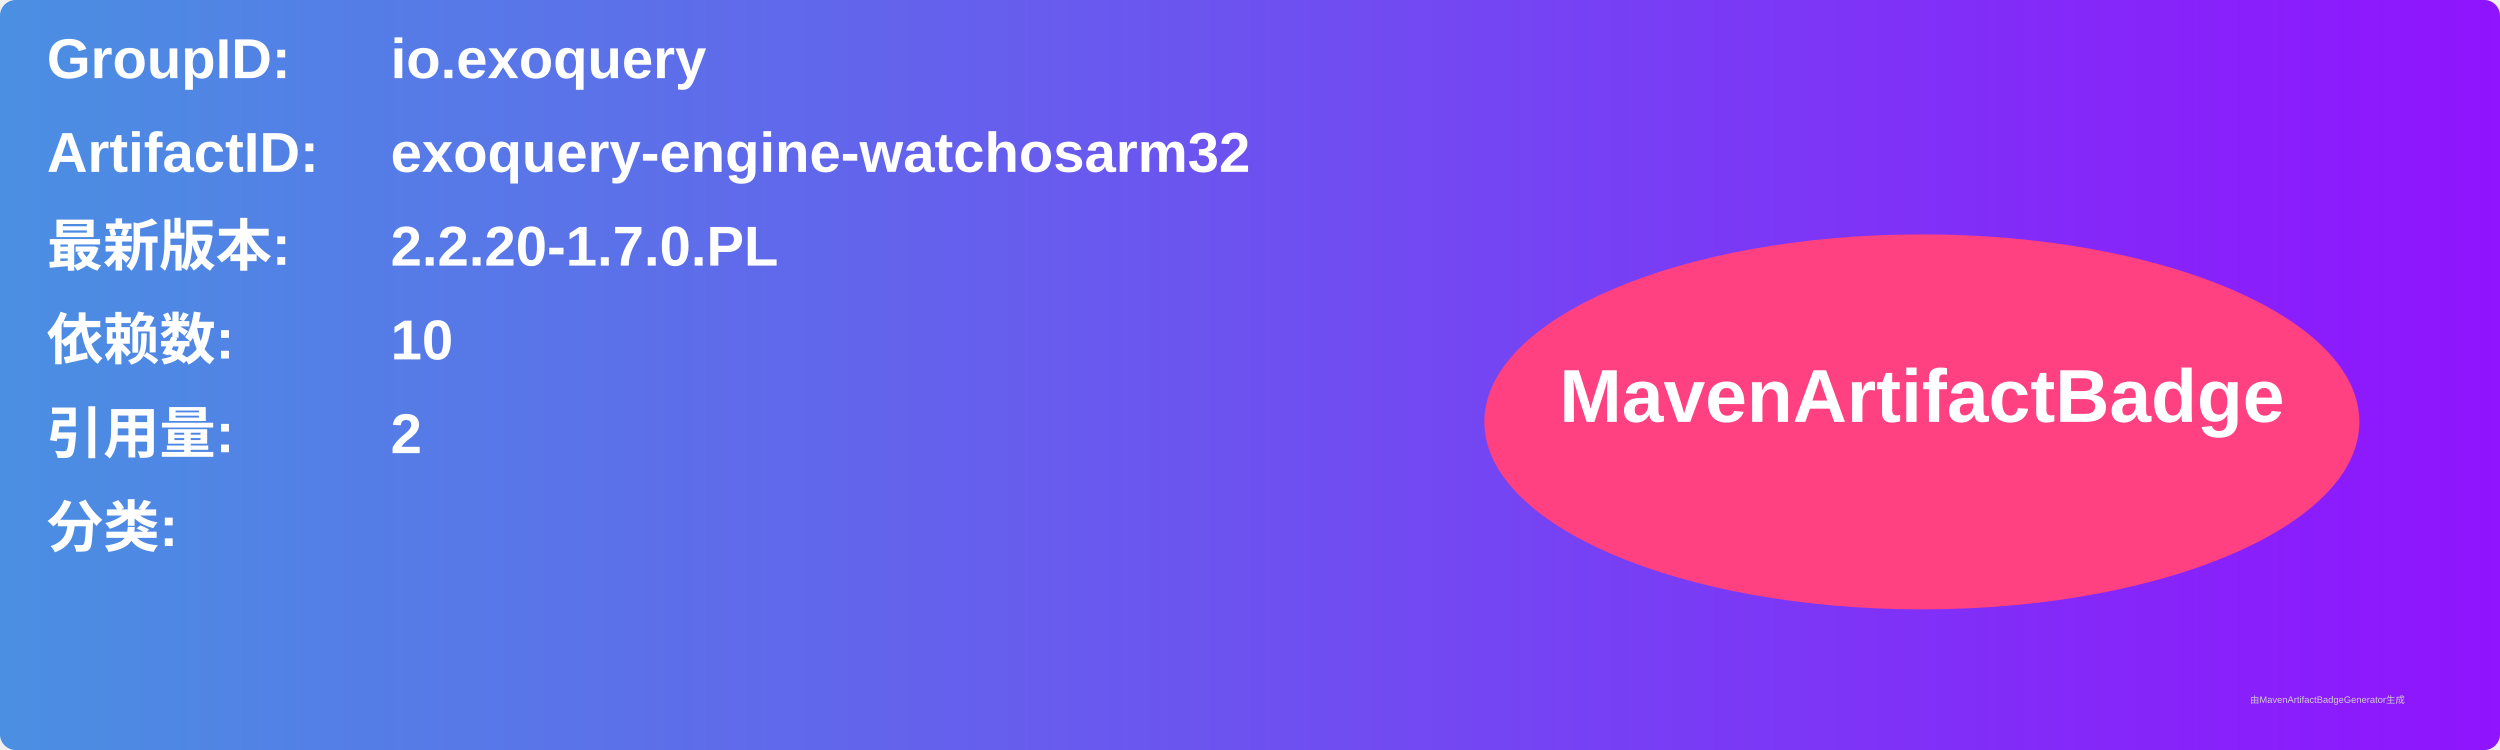
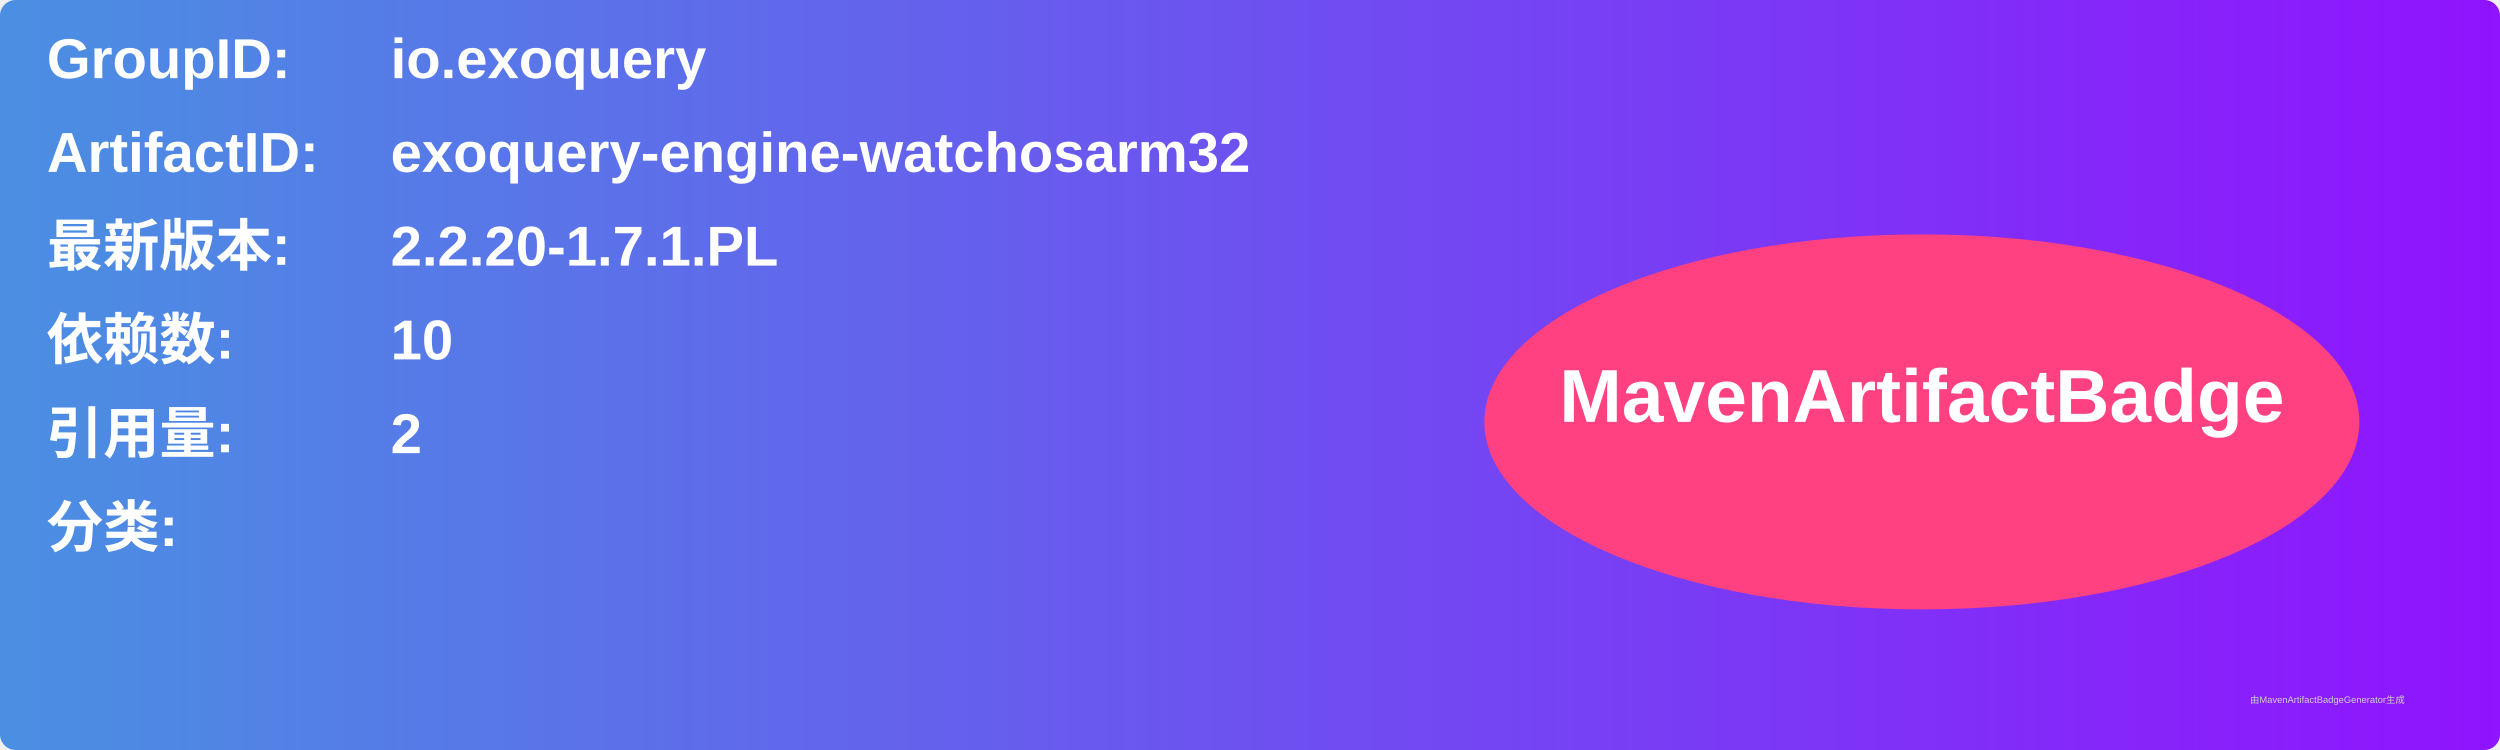
<svg xmlns="http://www.w3.org/2000/svg" width="800" height="240" viewBox="0 0 800 240">
  <linearGradient id="grad" x1="0%" y1="0%" x2="100%" y2="0%">
    <stop offset="0%" stop-color="#4a90e2" />
    <stop offset="100%" stop-color="#9013fe" />
  </linearGradient>
  <rect width="100%" height="100%" rx="5" ry="5" fill="url(#grad)" />
  <g transform="translate(15, 15)">
    <text x="0" y="10" font-family="Arial" font-size="18" fill="white" font-weight="bold" width="260">GroupID:</text>
    <text x="110" y="10" font-family="Arial" font-size="18" fill="white" font-weight="bold" width="460">io.exoquery</text>
    <text x="0" y="40" font-family="Arial" font-size="18" fill="white" font-weight="bold" width="260">ArtifactID:</text>
    <text x="110" y="40" font-family="Arial" font-size="18" fill="white" font-weight="bold" width="460">exoquery-engine-watchosarm32</text>
    <text x="0" y="70" font-family="Arial" font-size="18" fill="white" font-weight="bold">最新版本:</text>
    <text x="110" y="70" font-family="Arial" font-size="18" fill="white" font-weight="bold">
-       <tspan font-weight="bold">2.2.20-1.7.0.PL</tspan>
+       <tspan font-weight="bold">2.2.20-1.7.1.PL</tspan>
    </text>
    <text x="0" y="100" font-family="Arial" font-size="18" fill="white" font-weight="bold">依赖数: </text>
    <text x="110" y="100" font-family="Arial" font-size="18" fill="white">
      <tspan font-weight="bold">10</tspan>
    </text>
    <text x="0" y="130" font-family="Arial" font-size="18" fill="white" font-weight="bold">引用量: </text>
    <text x="110" y="130" font-family="Arial" font-size="18" fill="white">
      <tspan font-weight="bold">2</tspan>
    </text>
    <text x="0" y="160" font-family="Arial" font-size="18" fill="white" font-weight="bold">分类:</text>
    <text x="10" y="190" font-family="Arial" font-size="10" fill="white">
      <tspan font-weight="bold" />
    </text>
    <ellipse cx="600" cy="120" rx="140" ry="60" fill="#ff4081" />
    <text x="600" y="120" text-anchor="middle" font-family="Arial" font-size="24" fill="white" font-weight="bold">MavenArtifactBadge</text>
  </g>
  <text x="720" y="225" font-family="Arial" font-size="3" fill="#d0d0d0">由MavenArtifactBadgeGenerator生成</text>
</svg>
